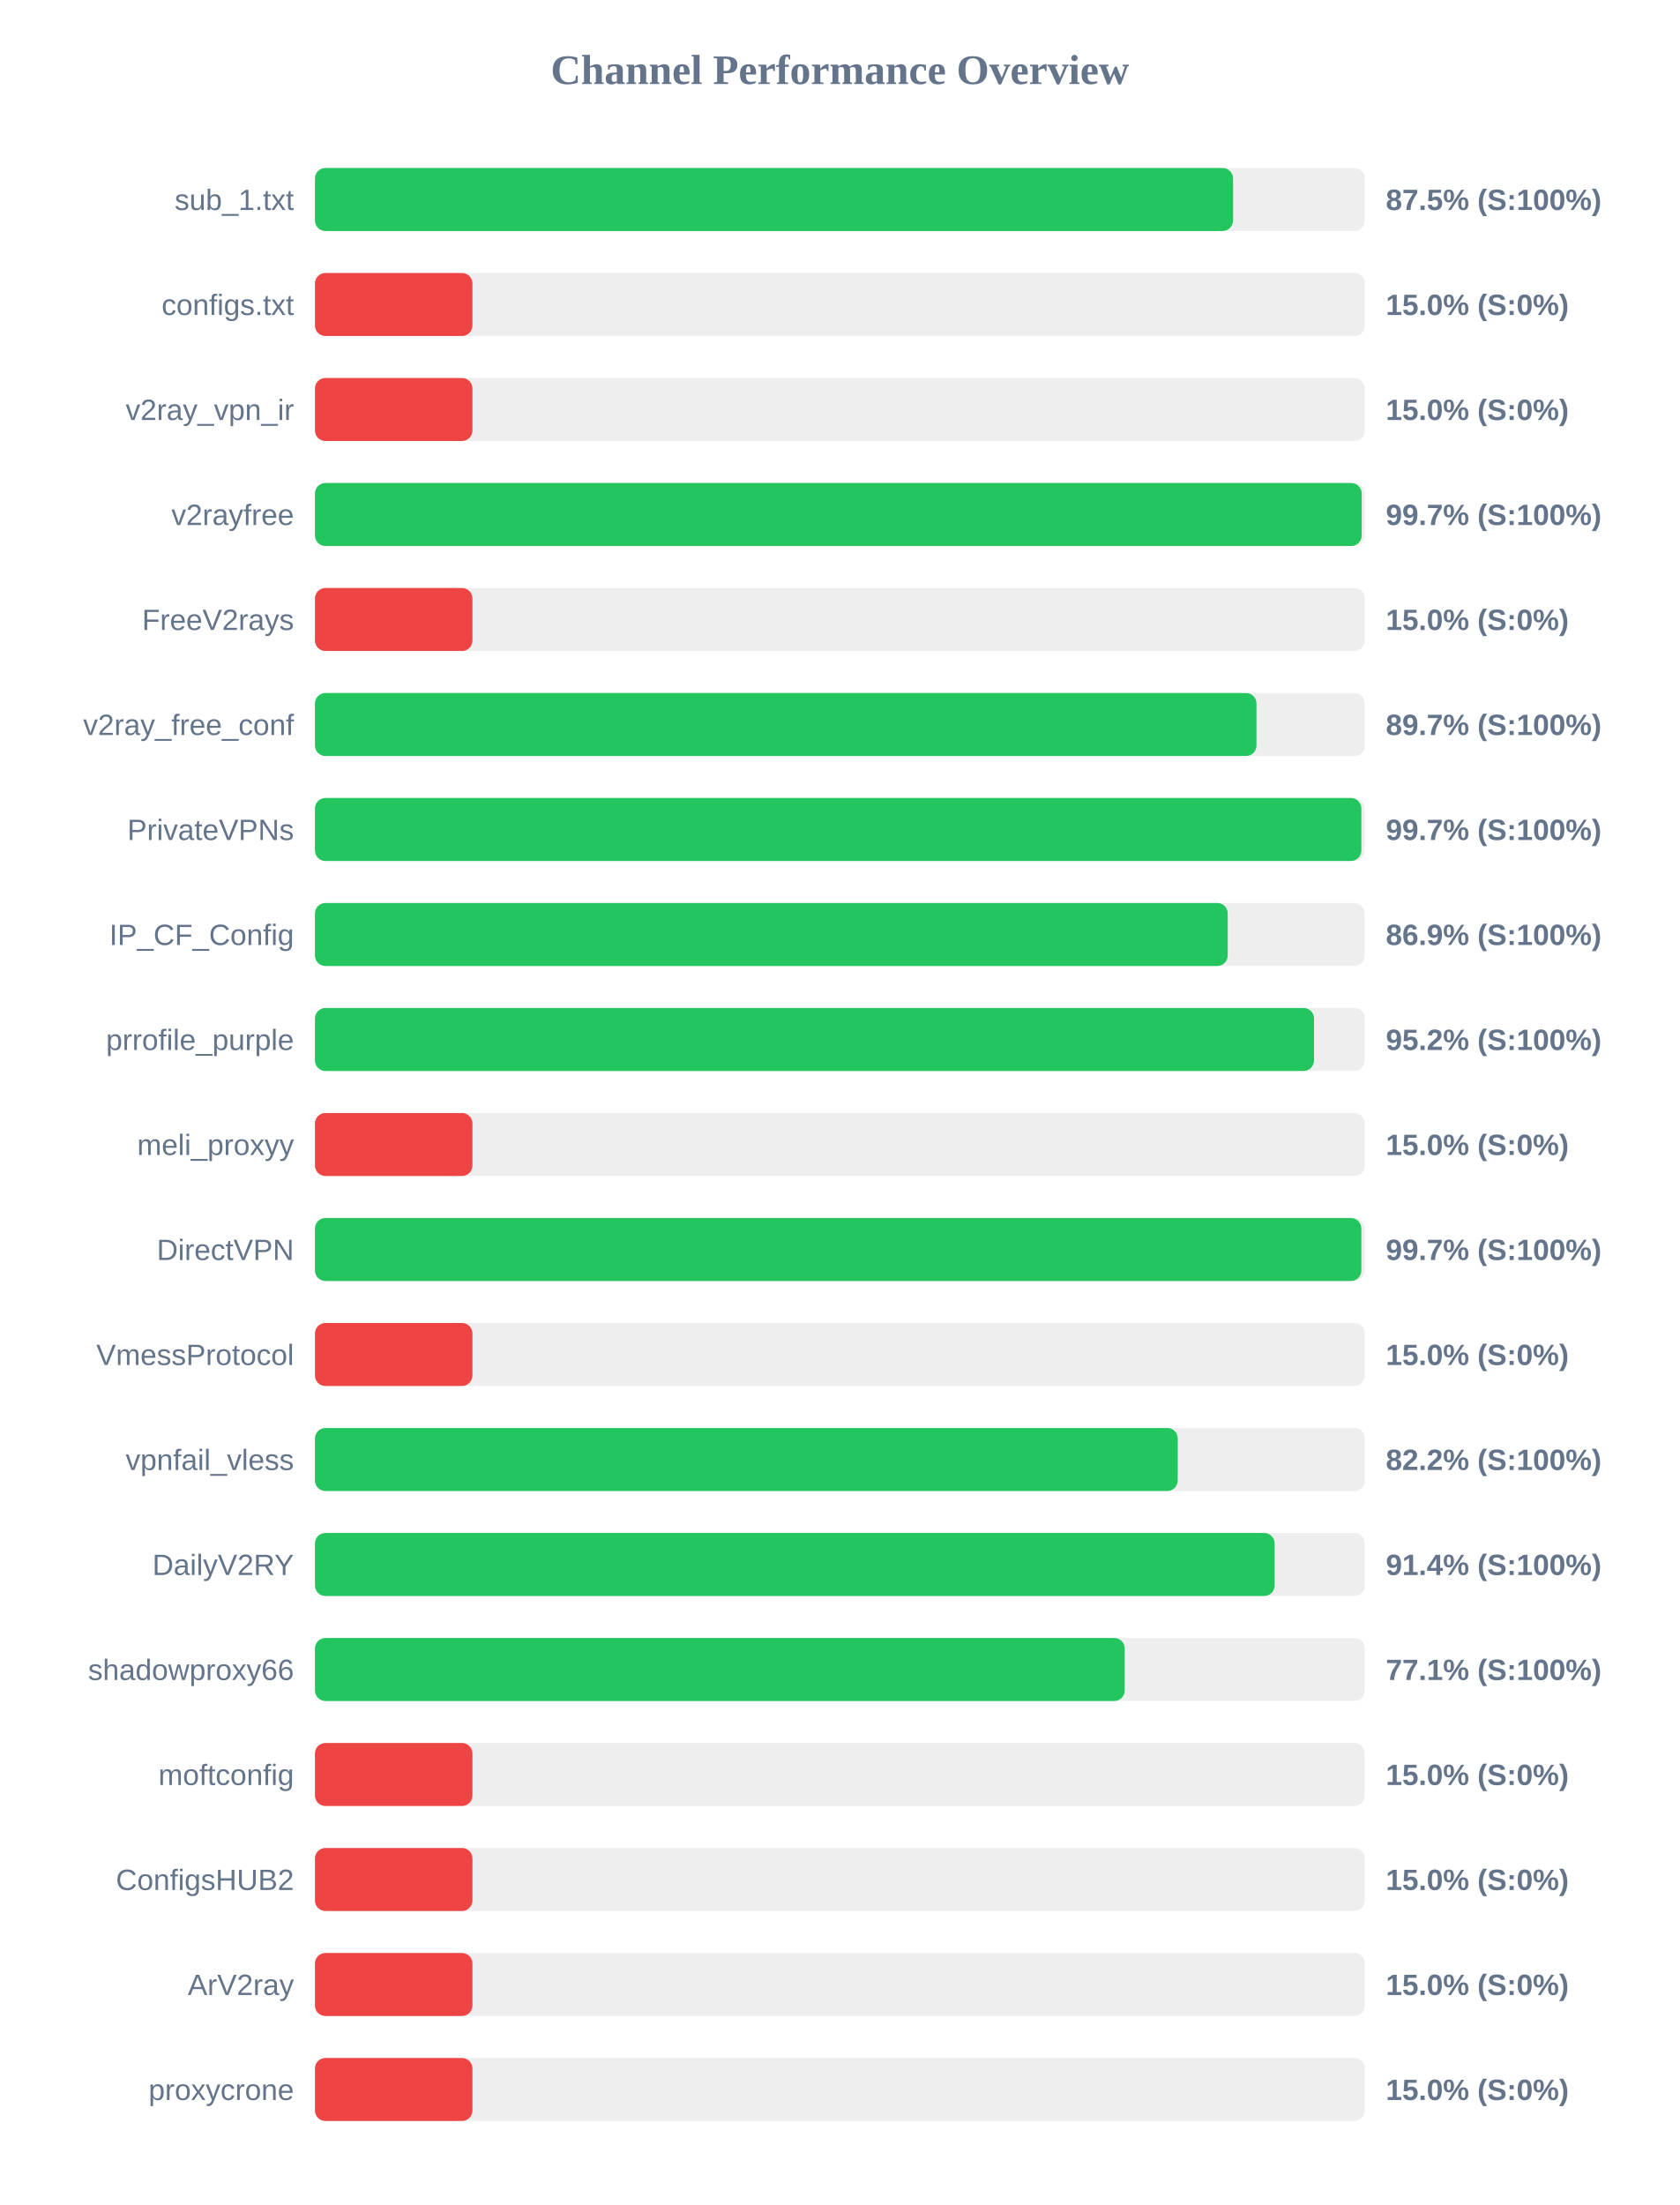
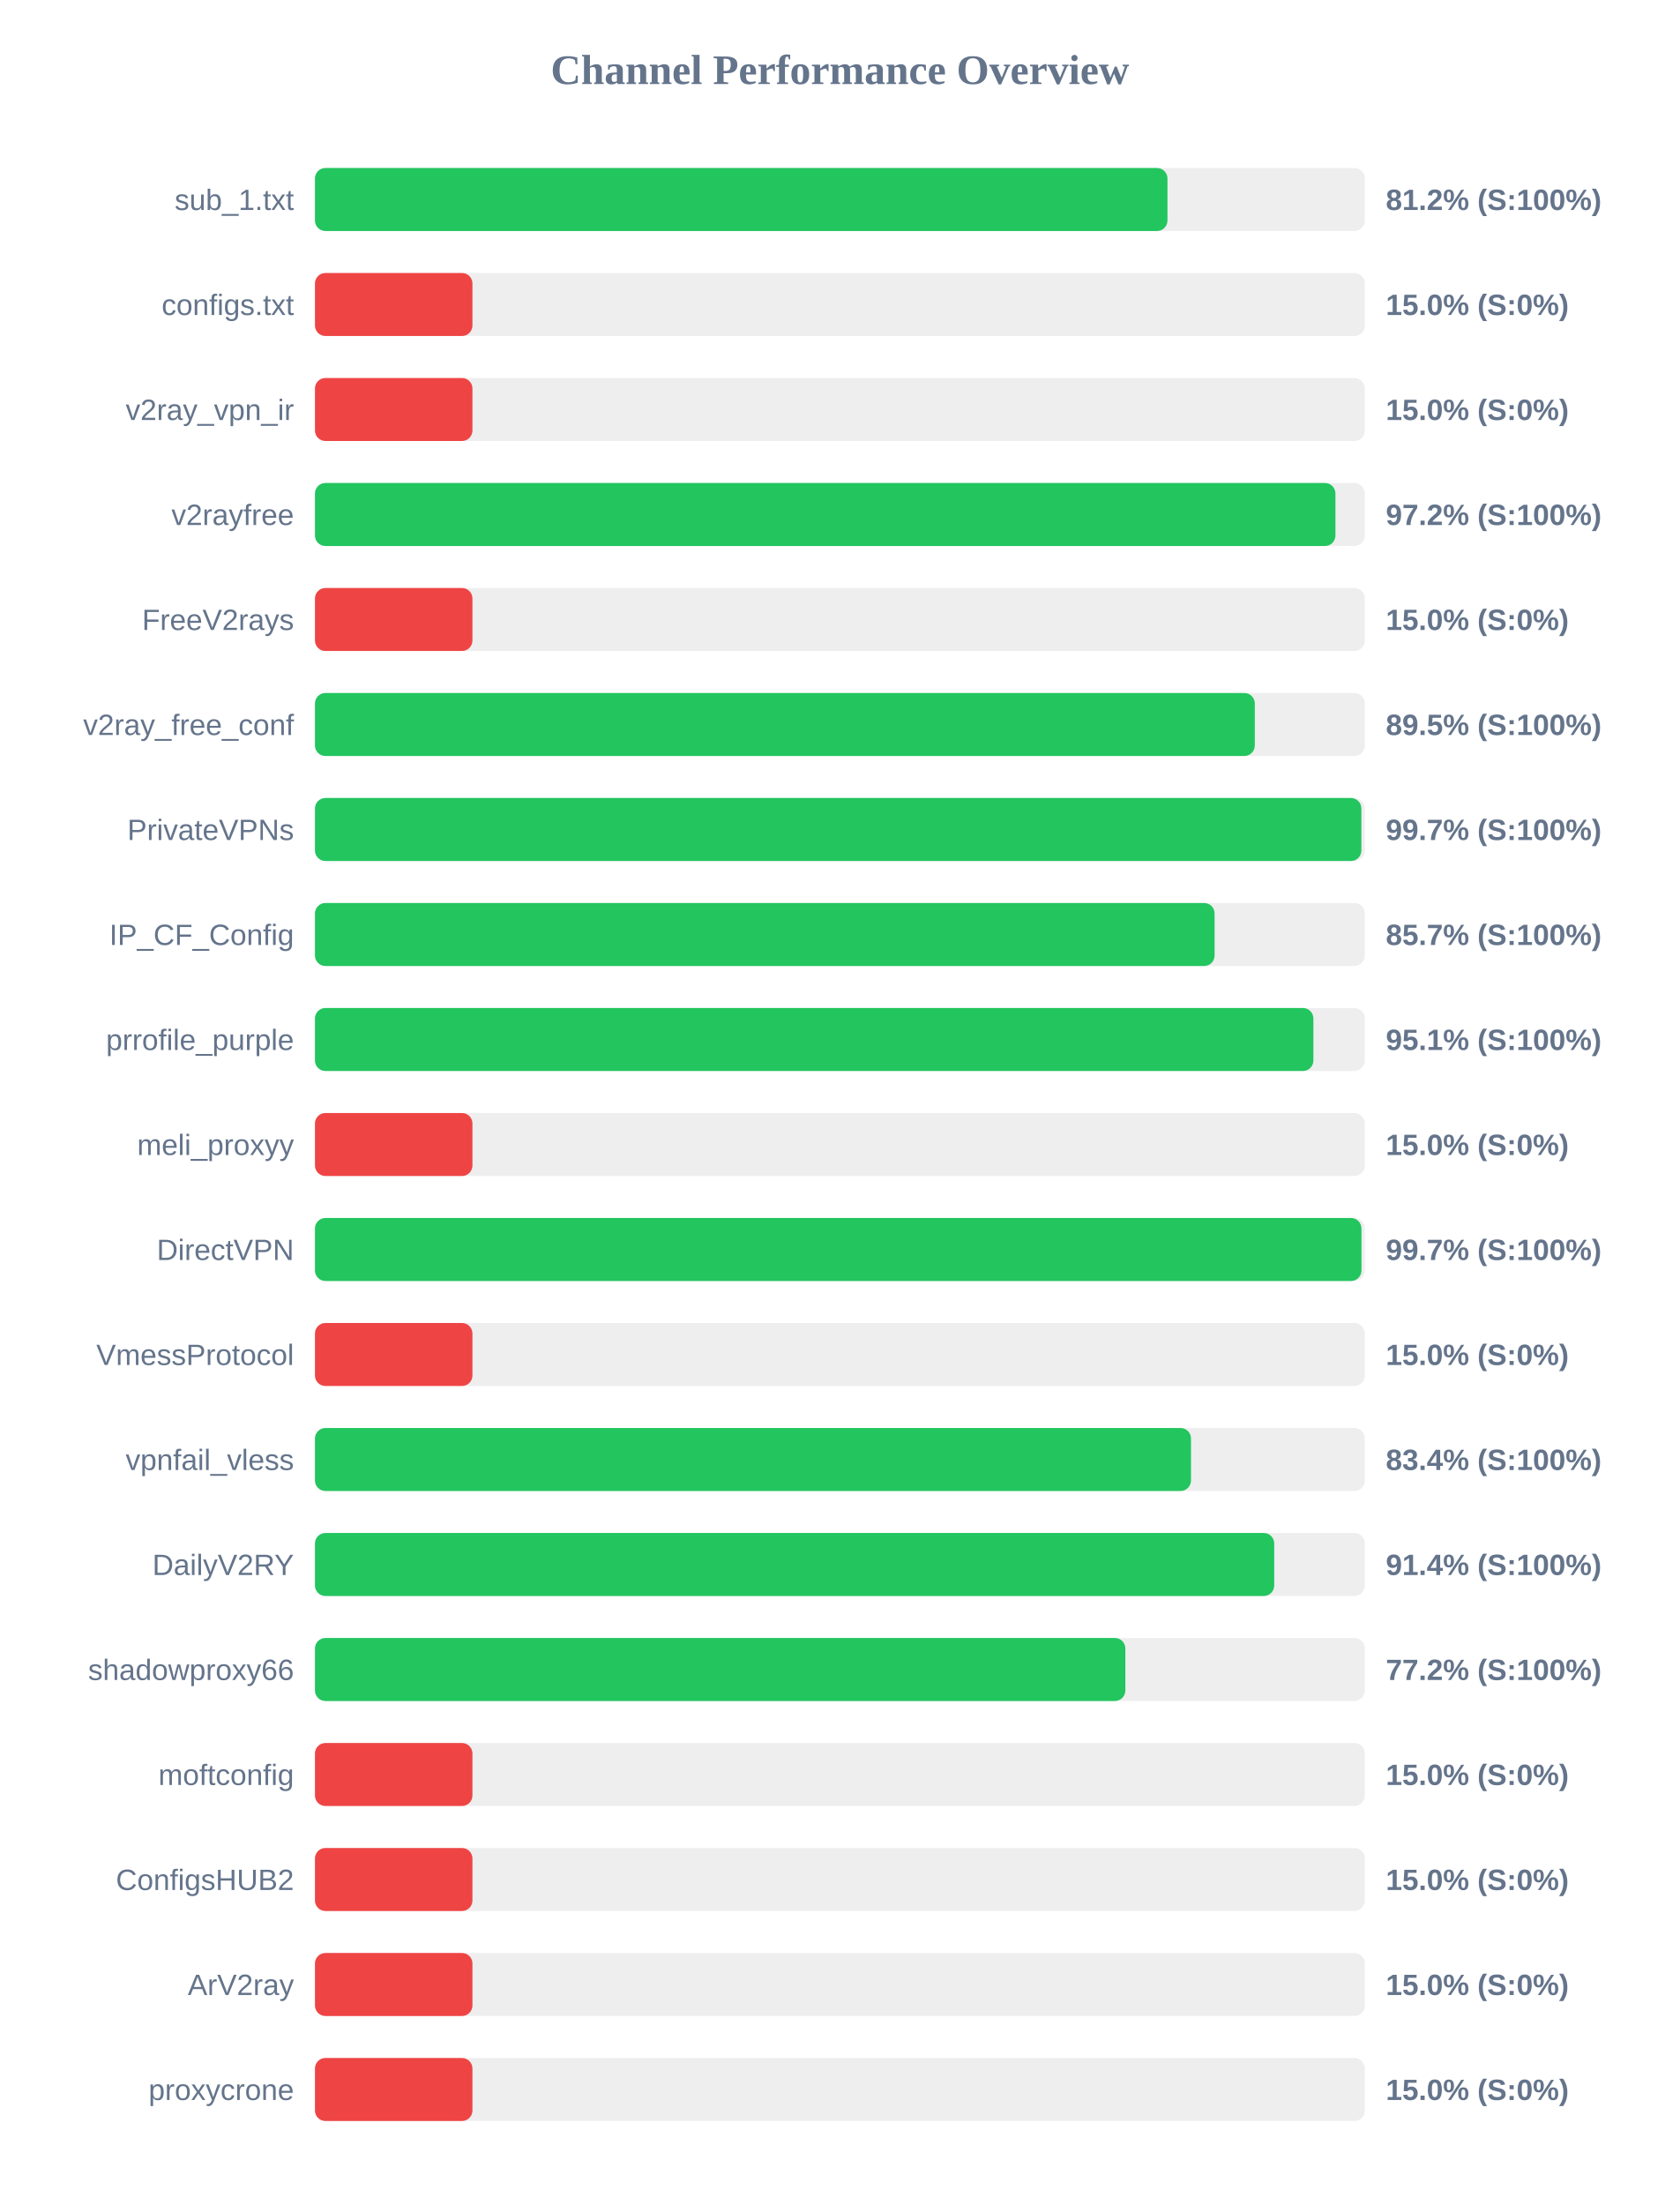
<svg xmlns="http://www.w3.org/2000/svg" width="800" height="1050" version="1.1">
  <style>
        .row { font: 14px Arial; fill: #64748b; }
        .score { font: bold 14px Arial; fill: #64748b; }
    </style>
  <text x="400" y="40" text-anchor="middle" font-size="20px" font-weight="bold" fill="#64748b">Channel Performance Overview</text>
  <rect x="150" y="80" width="500" height="30" fill="#eee" rx="5" />
-   <rect x="150" y="80" width="437.25" height="30" fill="#22c55e" rx="5" />
+   <rect x="150" y="80" width="406.0" height="30" fill="#22c55e" rx="5" />
  <text x="140" y="100" text-anchor="end" class="row">sub_1.txt</text>
-   <text x="660" y="100" text-anchor="start" class="score">87.5% (S:100%)</text>
+   <text x="660" y="100" text-anchor="start" class="score">81.2% (S:100%)</text>
  <rect x="150" y="130" width="500" height="30" fill="#eee" rx="5" />
  <rect x="150" y="130" width="75.0" height="30" fill="#ef4444" rx="5" />
  <text x="140" y="150" text-anchor="end" class="row">configs.txt</text>
  <text x="660" y="150" text-anchor="start" class="score">15.0% (S:0%)</text>
  <rect x="150" y="180" width="500" height="30" fill="#eee" rx="5" />
  <rect x="150" y="180" width="75.0" height="30" fill="#ef4444" rx="5" />
  <text x="140" y="200" text-anchor="end" class="row">v2ray_vpn_ir</text>
  <text x="660" y="200" text-anchor="start" class="score">15.0% (S:0%)</text>
  <rect x="150" y="230" width="500" height="30" fill="#eee" rx="5" />
-   <rect x="150" y="230" width="498.5" height="30" fill="#22c55e" rx="5" />
+   <rect x="150" y="230" width="486.0" height="30" fill="#22c55e" rx="5" />
  <text x="140" y="250" text-anchor="end" class="row">v2rayfree</text>
-   <text x="660" y="250" text-anchor="start" class="score">99.7% (S:100%)</text>
+   <text x="660" y="250" text-anchor="start" class="score">97.2% (S:100%)</text>
  <rect x="150" y="280" width="500" height="30" fill="#eee" rx="5" />
  <rect x="150" y="280" width="75.0" height="30" fill="#ef4444" rx="5" />
  <text x="140" y="300" text-anchor="end" class="row">FreeV2rays</text>
  <text x="660" y="300" text-anchor="start" class="score">15.0% (S:0%)</text>
  <rect x="150" y="330" width="500" height="30" fill="#eee" rx="5" />
-   <rect x="150" y="330" width="448.4" height="30" fill="#22c55e" rx="5" />
+   <rect x="150" y="330" width="447.6" height="30" fill="#22c55e" rx="5" />
  <text x="140" y="350" text-anchor="end" class="row">v2ray_free_conf</text>
-   <text x="660" y="350" text-anchor="start" class="score">89.7% (S:100%)</text>
+   <text x="660" y="350" text-anchor="start" class="score">89.5% (S:100%)</text>
  <rect x="150" y="380" width="500" height="30" fill="#eee" rx="5" />
  <rect x="150" y="380" width="498.35" height="30" fill="#22c55e" rx="5" />
  <text x="140" y="400" text-anchor="end" class="row">PrivateVPNs</text>
  <text x="660" y="400" text-anchor="start" class="score">99.7% (S:100%)</text>
  <rect x="150" y="430" width="500" height="30" fill="#eee" rx="5" />
-   <rect x="150" y="430" width="434.7" height="30" fill="#22c55e" rx="5" />
+   <rect x="150" y="430" width="428.45" height="30" fill="#22c55e" rx="5" />
  <text x="140" y="450" text-anchor="end" class="row">IP_CF_Config</text>
-   <text x="660" y="450" text-anchor="start" class="score">86.9% (S:100%)</text>
+   <text x="660" y="450" text-anchor="start" class="score">85.7% (S:100%)</text>
  <rect x="150" y="480" width="500" height="30" fill="#eee" rx="5" />
-   <rect x="150" y="480" width="475.8" height="30" fill="#22c55e" rx="5" />
+   <rect x="150" y="480" width="475.5" height="30" fill="#22c55e" rx="5" />
  <text x="140" y="500" text-anchor="end" class="row">prrofile_purple</text>
-   <text x="660" y="500" text-anchor="start" class="score">95.2% (S:100%)</text>
+   <text x="660" y="500" text-anchor="start" class="score">95.1% (S:100%)</text>
  <rect x="150" y="530" width="500" height="30" fill="#eee" rx="5" />
  <rect x="150" y="530" width="75.0" height="30" fill="#ef4444" rx="5" />
  <text x="140" y="550" text-anchor="end" class="row">meli_proxyy</text>
  <text x="660" y="550" text-anchor="start" class="score">15.0% (S:0%)</text>
  <rect x="150" y="580" width="500" height="30" fill="#eee" rx="5" />
-   <rect x="150" y="580" width="498.35" height="30" fill="#22c55e" rx="5" />
+   <rect x="150" y="580" width="498.4" height="30" fill="#22c55e" rx="5" />
  <text x="140" y="600" text-anchor="end" class="row">DirectVPN</text>
  <text x="660" y="600" text-anchor="start" class="score">99.7% (S:100%)</text>
  <rect x="150" y="630" width="500" height="30" fill="#eee" rx="5" />
  <rect x="150" y="630" width="75.0" height="30" fill="#ef4444" rx="5" />
  <text x="140" y="650" text-anchor="end" class="row">VmessProtocol</text>
  <text x="660" y="650" text-anchor="start" class="score">15.0% (S:0%)</text>
  <rect x="150" y="680" width="500" height="30" fill="#eee" rx="5" />
-   <rect x="150" y="680" width="410.9" height="30" fill="#22c55e" rx="5" />
+   <rect x="150" y="680" width="417.2" height="30" fill="#22c55e" rx="5" />
  <text x="140" y="700" text-anchor="end" class="row">vpnfail_vless</text>
-   <text x="660" y="700" text-anchor="start" class="score">82.2% (S:100%)</text>
+   <text x="660" y="700" text-anchor="start" class="score">83.4% (S:100%)</text>
  <rect x="150" y="730" width="500" height="30" fill="#eee" rx="5" />
-   <rect x="150" y="730" width="457.05" height="30" fill="#22c55e" rx="5" />
+   <rect x="150" y="730" width="456.85" height="30" fill="#22c55e" rx="5" />
  <text x="140" y="750" text-anchor="end" class="row">DailyV2RY</text>
  <text x="660" y="750" text-anchor="start" class="score">91.4% (S:100%)</text>
  <rect x="150" y="780" width="500" height="30" fill="#eee" rx="5" />
-   <rect x="150" y="780" width="385.65" height="30" fill="#22c55e" rx="5" />
+   <rect x="150" y="780" width="385.95" height="30" fill="#22c55e" rx="5" />
  <text x="140" y="800" text-anchor="end" class="row">shadowproxy66</text>
-   <text x="660" y="800" text-anchor="start" class="score">77.1% (S:100%)</text>
+   <text x="660" y="800" text-anchor="start" class="score">77.2% (S:100%)</text>
  <rect x="150" y="830" width="500" height="30" fill="#eee" rx="5" />
  <rect x="150" y="830" width="75.0" height="30" fill="#ef4444" rx="5" />
  <text x="140" y="850" text-anchor="end" class="row">moftconfig</text>
  <text x="660" y="850" text-anchor="start" class="score">15.0% (S:0%)</text>
  <rect x="150" y="880" width="500" height="30" fill="#eee" rx="5" />
  <rect x="150" y="880" width="75.0" height="30" fill="#ef4444" rx="5" />
  <text x="140" y="900" text-anchor="end" class="row">ConfigsHUB2</text>
  <text x="660" y="900" text-anchor="start" class="score">15.0% (S:0%)</text>
  <rect x="150" y="930" width="500" height="30" fill="#eee" rx="5" />
  <rect x="150" y="930" width="75.0" height="30" fill="#ef4444" rx="5" />
  <text x="140" y="950" text-anchor="end" class="row">ArV2ray</text>
  <text x="660" y="950" text-anchor="start" class="score">15.0% (S:0%)</text>
  <rect x="150" y="980" width="500" height="30" fill="#eee" rx="5" />
  <rect x="150" y="980" width="75.0" height="30" fill="#ef4444" rx="5" />
  <text x="140" y="1000" text-anchor="end" class="row">proxycrone</text>
  <text x="660" y="1000" text-anchor="start" class="score">15.0% (S:0%)</text>
</svg>
